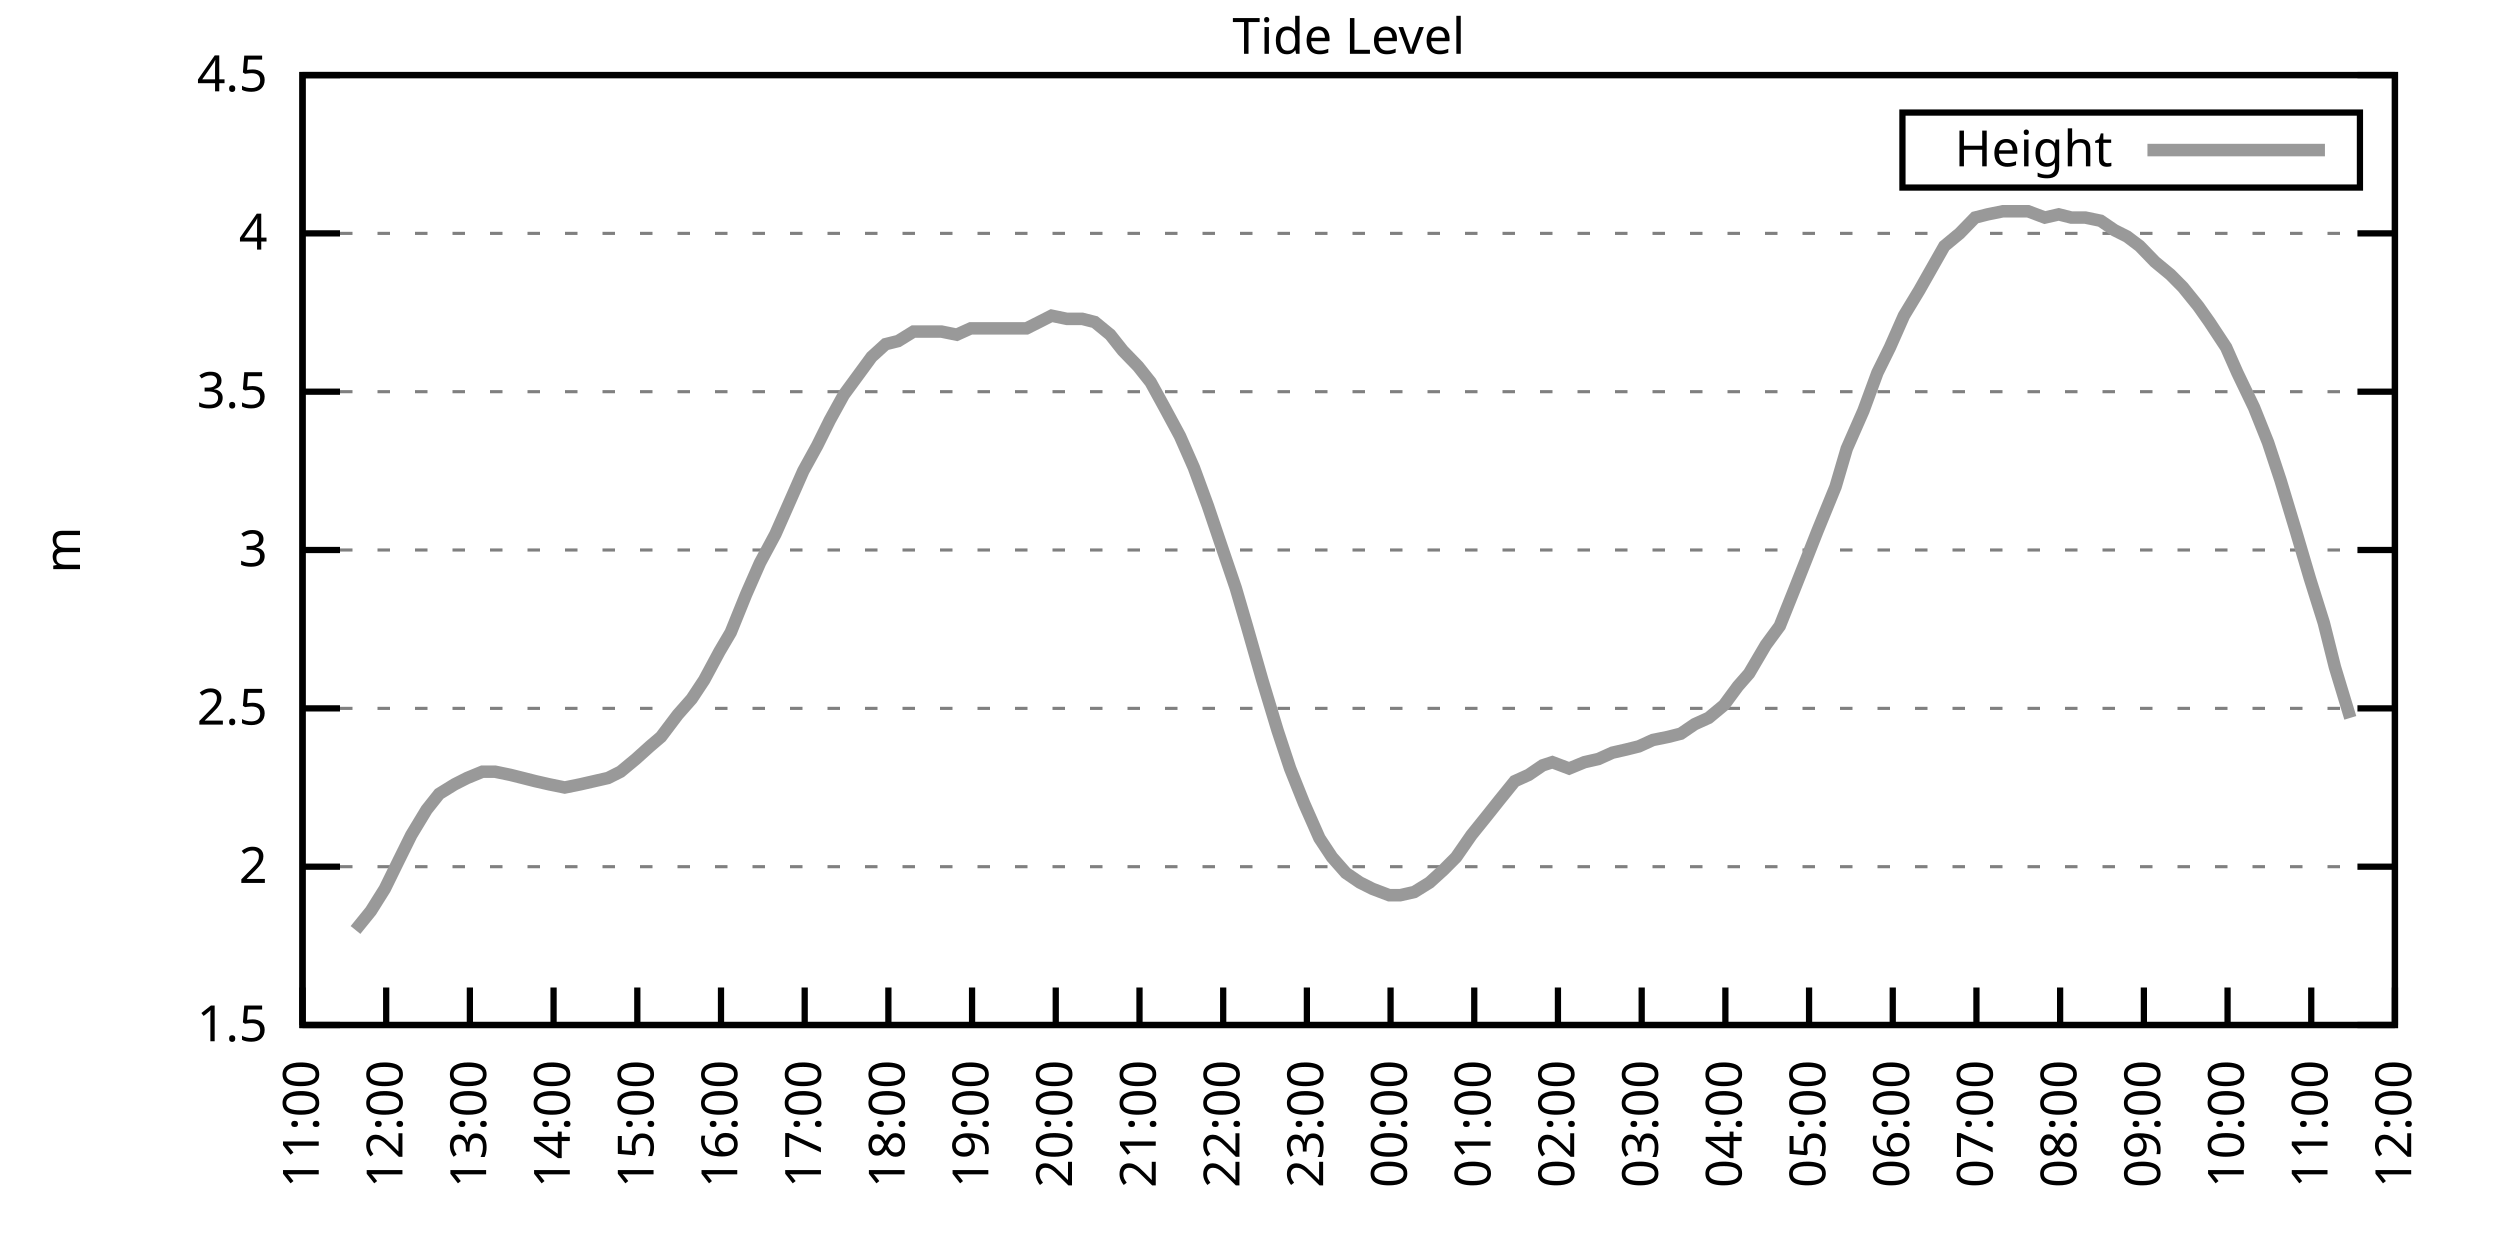
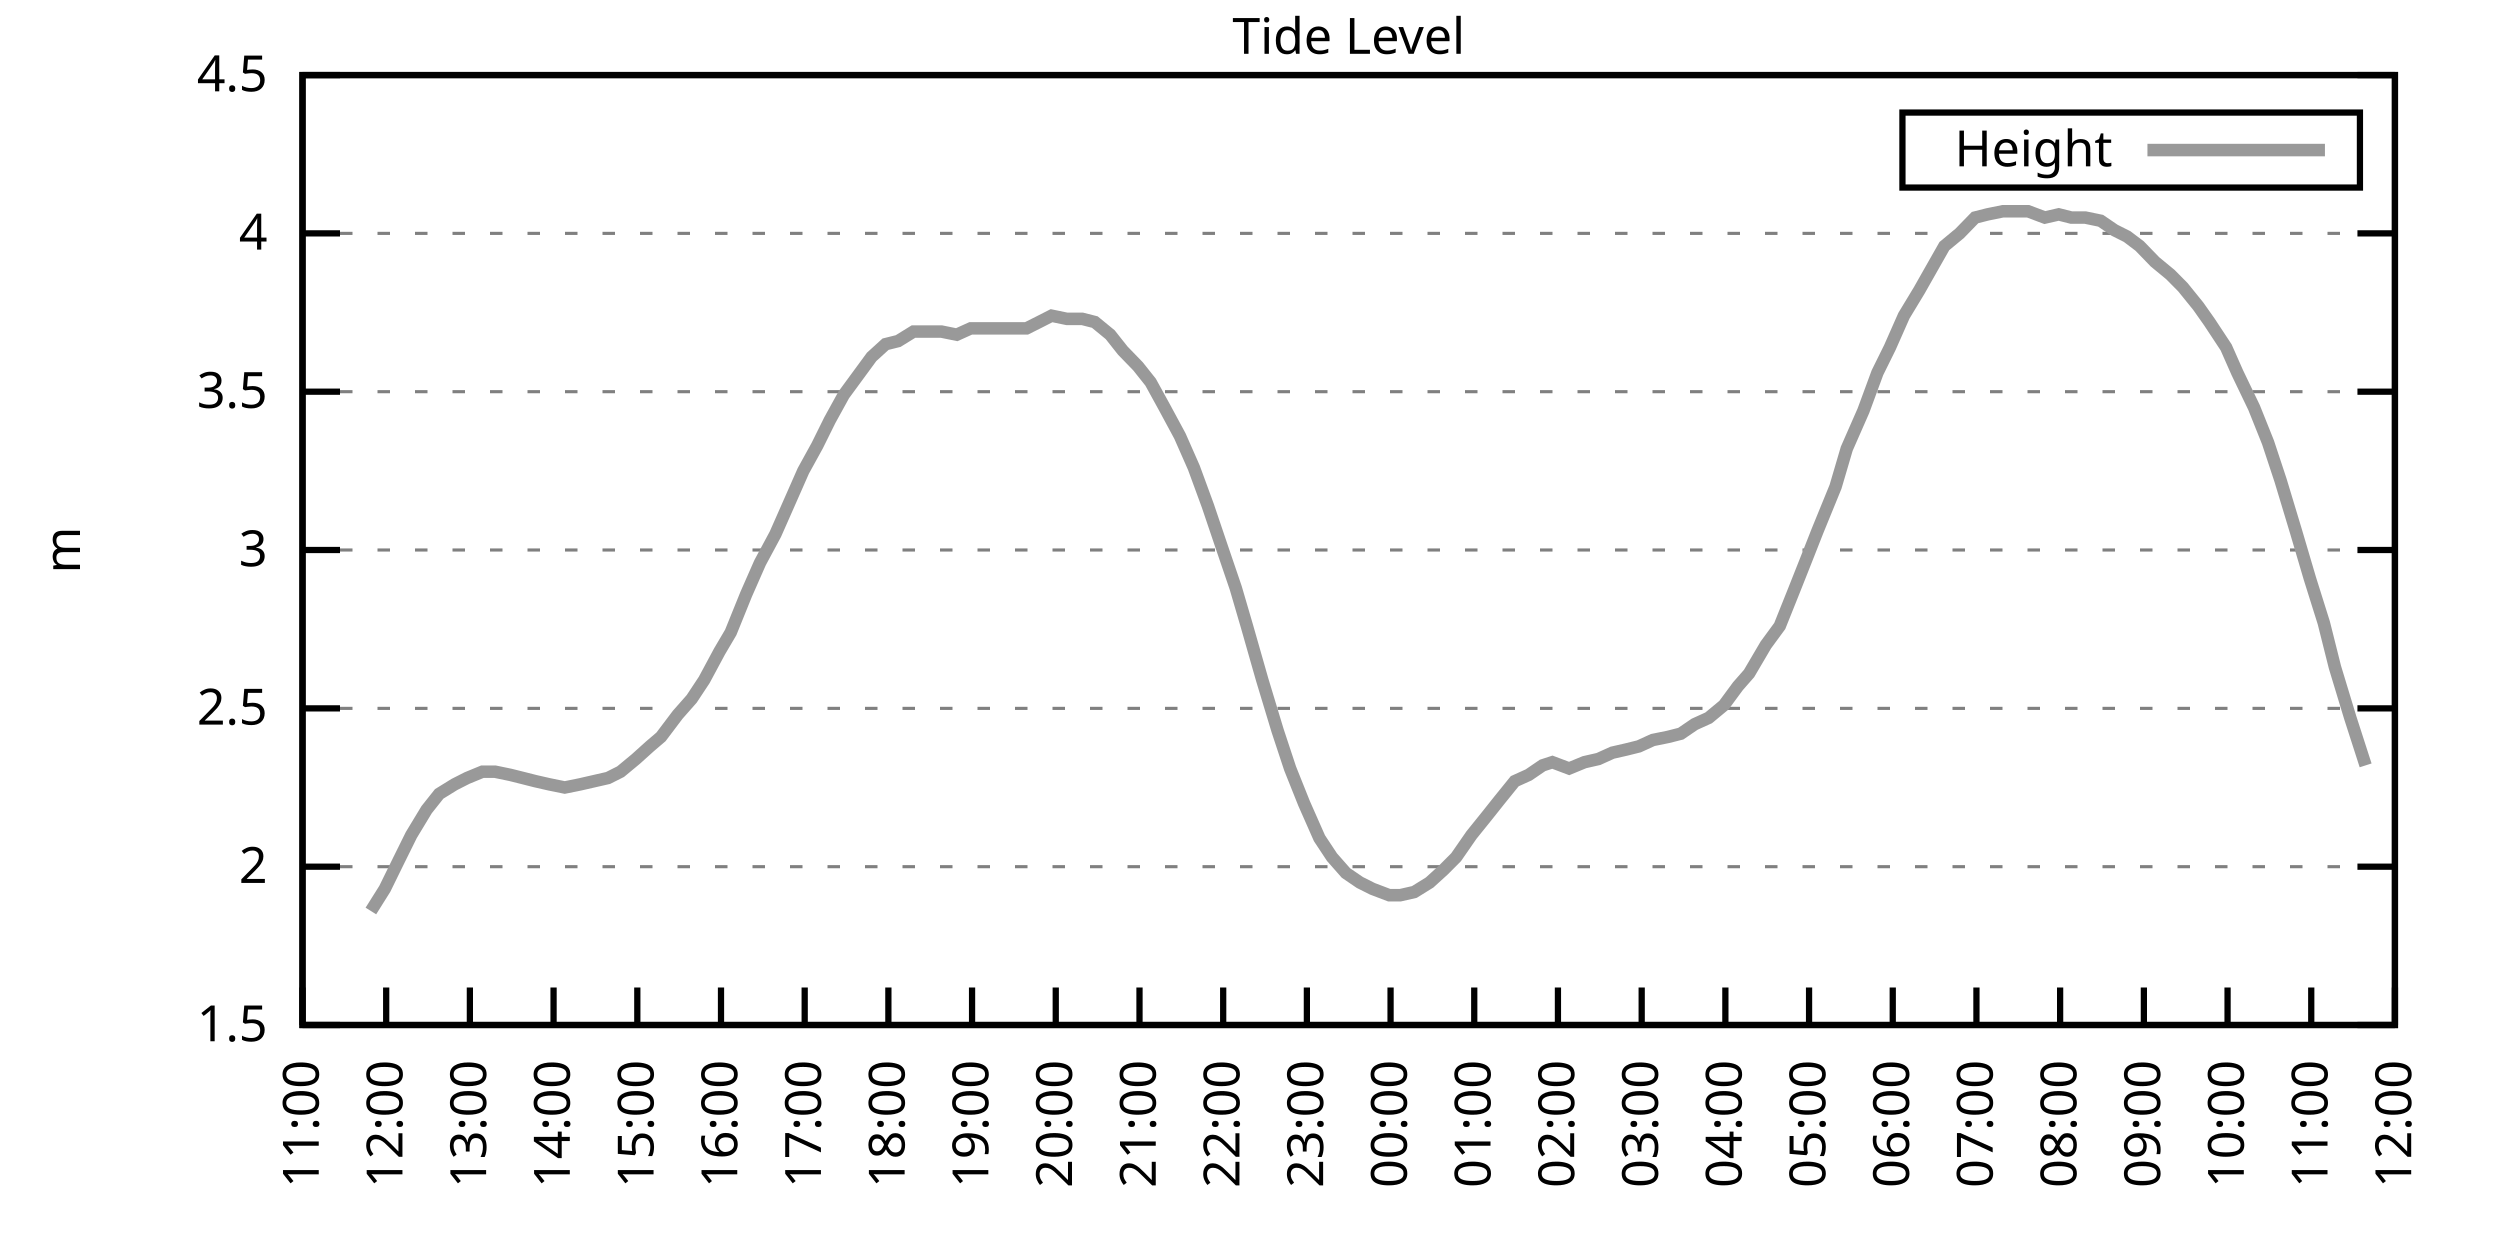
<svg xmlns="http://www.w3.org/2000/svg" xmlns:xlink="http://www.w3.org/1999/xlink" width="400" height="200" viewBox="0 0 400 200">
  <g id="gnuplot_canvas">
    <rect x="0" y="0" width="400" height="200" fill="none" />
    <defs>
      <circle id="gpDot" r="0.5" stroke-width="0.5" stroke="currentColor" />
      <path id="gpPt0" stroke-width="0.333" stroke="currentColor" d="M-1,0 h2 M0,-1 v2" />
      <path id="gpPt1" stroke-width="0.333" stroke="currentColor" d="M-1,-1 L1,1 M1,-1 L-1,1" />
      <path id="gpPt2" stroke-width="0.333" stroke="currentColor" d="M-1,0 L1,0 M0,-1 L0,1 M-1,-1 L1,1 M-1,1 L1,-1" />
      <rect id="gpPt3" stroke-width="0.333" stroke="currentColor" x="-1" y="-1" width="2" height="2" />
      <rect id="gpPt4" stroke-width="0.333" stroke="currentColor" fill="currentColor" x="-1" y="-1" width="2" height="2" />
      <circle id="gpPt5" stroke-width="0.333" stroke="currentColor" cx="0" cy="0" r="1" />
      <use xlink:href="#gpPt5" id="gpPt6" fill="currentColor" stroke="none" />
      <path id="gpPt7" stroke-width="0.333" stroke="currentColor" d="M0,-1.33 L-1.33,0.67 L1.33,0.67 z" />
      <use xlink:href="#gpPt7" id="gpPt8" fill="currentColor" stroke="none" />
      <use xlink:href="#gpPt7" id="gpPt9" stroke="currentColor" transform="rotate(180)" />
      <use xlink:href="#gpPt9" id="gpPt10" fill="currentColor" stroke="none" />
      <use xlink:href="#gpPt3" id="gpPt11" stroke="currentColor" transform="rotate(45)" />
      <use xlink:href="#gpPt11" id="gpPt12" fill="currentColor" stroke="none" />
      <path id="gpPt13" stroke-width="0.333" stroke="currentColor" d="M0,1.330 L1.265,0.411 L0.782,-1.067 L-0.782,-1.076 L-1.265,0.411 z" />
      <use xlink:href="#gpPt13" id="gpPt14" fill="currentColor" stroke="none" />
      <filter id="textbox" filterUnits="objectBoundingBox" x="0" y="0" height="1" width="1">
        <feFlood flood-color="white" flood-opacity="1" result="bgnd" />
        <feComposite in="SourceGraphic" in2="bgnd" operator="atop" />
      </filter>
      <filter id="greybox" filterUnits="objectBoundingBox" x="0" y="0" height="1" width="1">
        <feFlood flood-color="lightgrey" flood-opacity="1" result="grey" />
        <feComposite in="SourceGraphic" in2="grey" operator="atop" />
      </filter>
    </defs>
    <g fill="none" color="white" stroke="currentColor" stroke-width="1.00" stroke-linecap="butt" stroke-linejoin="miter">
</g>
    <g fill="none" color="black" stroke="currentColor" stroke-width="1.00" stroke-linecap="butt" stroke-linejoin="miter">
      <g stroke="none" shape-rendering="crispEdges">
        <polygon fill="rgb(255, 255, 255)" points="48.40,164.00 383.18,164.00 383.18,12.02 48.40,12.02 " />
      </g>
    </g>
    <g fill="none" color="black" stroke="currentColor" stroke-width="1.00" stroke-linecap="butt" stroke-linejoin="miter">
</g>
    <g fill="none" color="black" stroke="black" stroke-width="0.50" stroke-linecap="butt" stroke-linejoin="miter">
</g>
    <g fill="none" color="gray" stroke="currentColor" stroke-width="0.50" stroke-linecap="butt" stroke-linejoin="miter">
      <path stroke="gray" stroke-dasharray="2,4" class="gridline" d="M48.40,164.00 L383.19,164.00  " />
    </g>
    <g fill="none" color="gray" stroke="gray" stroke-width="1.00" stroke-linecap="butt" stroke-linejoin="miter">
</g>
    <g fill="none" color="black" stroke="currentColor" stroke-width="1.00" stroke-linecap="butt" stroke-linejoin="miter">
      <path stroke="black" d="M48.40,164.00 L54.40,164.00 M383.19,164.00 L377.19,164.00  " />
      <g transform="translate(42.80,166.60)" stroke="none" fill="black" font-family="Sans" font-size="8.00" text-anchor="end">
        <text>
          <tspan font-family="Sans"> 1.5</tspan>
        </text>
      </g>
    </g>
    <g fill="none" color="black" stroke="currentColor" stroke-width="1.00" stroke-linecap="butt" stroke-linejoin="miter">
</g>
    <g fill="none" color="black" stroke="black" stroke-width="0.50" stroke-linecap="butt" stroke-linejoin="miter">
</g>
    <g fill="none" color="gray" stroke="currentColor" stroke-width="0.50" stroke-linecap="butt" stroke-linejoin="miter">
      <path stroke="gray" stroke-dasharray="2,4" class="gridline" d="M48.40,138.67 L383.19,138.67  " />
    </g>
    <g fill="none" color="gray" stroke="gray" stroke-width="1.00" stroke-linecap="butt" stroke-linejoin="miter">
</g>
    <g fill="none" color="black" stroke="currentColor" stroke-width="1.00" stroke-linecap="butt" stroke-linejoin="miter">
      <path stroke="black" d="M48.40,138.67 L54.40,138.67 M383.19,138.67 L377.19,138.67  " />
      <g transform="translate(42.80,141.27)" stroke="none" fill="black" font-family="Sans" font-size="8.00" text-anchor="end">
        <text>
          <tspan font-family="Sans"> 2</tspan>
        </text>
      </g>
    </g>
    <g fill="none" color="black" stroke="currentColor" stroke-width="1.00" stroke-linecap="butt" stroke-linejoin="miter">
</g>
    <g fill="none" color="black" stroke="black" stroke-width="0.50" stroke-linecap="butt" stroke-linejoin="miter">
</g>
    <g fill="none" color="gray" stroke="currentColor" stroke-width="0.50" stroke-linecap="butt" stroke-linejoin="miter">
      <path stroke="gray" stroke-dasharray="2,4" class="gridline" d="M48.40,113.34 L383.19,113.34  " />
    </g>
    <g fill="none" color="gray" stroke="gray" stroke-width="1.00" stroke-linecap="butt" stroke-linejoin="miter">
</g>
    <g fill="none" color="black" stroke="currentColor" stroke-width="1.00" stroke-linecap="butt" stroke-linejoin="miter">
      <path stroke="black" d="M48.40,113.34 L54.40,113.34 M383.19,113.34 L377.19,113.34  " />
      <g transform="translate(42.80,115.94)" stroke="none" fill="black" font-family="Sans" font-size="8.00" text-anchor="end">
        <text>
          <tspan font-family="Sans"> 2.5</tspan>
        </text>
      </g>
    </g>
    <g fill="none" color="black" stroke="currentColor" stroke-width="1.00" stroke-linecap="butt" stroke-linejoin="miter">
</g>
    <g fill="none" color="black" stroke="black" stroke-width="0.50" stroke-linecap="butt" stroke-linejoin="miter">
</g>
    <g fill="none" color="gray" stroke="currentColor" stroke-width="0.50" stroke-linecap="butt" stroke-linejoin="miter">
      <path stroke="gray" stroke-dasharray="2,4" class="gridline" d="M48.40,88.00 L383.19,88.00  " />
    </g>
    <g fill="none" color="gray" stroke="gray" stroke-width="1.00" stroke-linecap="butt" stroke-linejoin="miter">
</g>
    <g fill="none" color="black" stroke="currentColor" stroke-width="1.00" stroke-linecap="butt" stroke-linejoin="miter">
      <path stroke="black" d="M48.40,88.00 L54.40,88.00 M383.19,88.00 L377.19,88.00  " />
      <g transform="translate(42.80,90.60)" stroke="none" fill="black" font-family="Sans" font-size="8.00" text-anchor="end">
        <text>
          <tspan font-family="Sans"> 3</tspan>
        </text>
      </g>
    </g>
    <g fill="none" color="black" stroke="currentColor" stroke-width="1.00" stroke-linecap="butt" stroke-linejoin="miter">
</g>
    <g fill="none" color="black" stroke="black" stroke-width="0.50" stroke-linecap="butt" stroke-linejoin="miter">
</g>
    <g fill="none" color="gray" stroke="currentColor" stroke-width="0.50" stroke-linecap="butt" stroke-linejoin="miter">
      <path stroke="gray" stroke-dasharray="2,4" class="gridline" d="M48.40,62.67 L383.19,62.67  " />
    </g>
    <g fill="none" color="gray" stroke="gray" stroke-width="1.00" stroke-linecap="butt" stroke-linejoin="miter">
</g>
    <g fill="none" color="black" stroke="currentColor" stroke-width="1.00" stroke-linecap="butt" stroke-linejoin="miter">
      <path stroke="black" d="M48.40,62.67 L54.40,62.67 M383.19,62.67 L377.19,62.67  " />
      <g transform="translate(42.80,65.27)" stroke="none" fill="black" font-family="Sans" font-size="8.00" text-anchor="end">
        <text>
          <tspan font-family="Sans"> 3.5</tspan>
        </text>
      </g>
    </g>
    <g fill="none" color="black" stroke="currentColor" stroke-width="1.00" stroke-linecap="butt" stroke-linejoin="miter">
</g>
    <g fill="none" color="black" stroke="black" stroke-width="0.50" stroke-linecap="butt" stroke-linejoin="miter">
</g>
    <g fill="none" color="gray" stroke="currentColor" stroke-width="0.50" stroke-linecap="butt" stroke-linejoin="miter">
      <path stroke="gray" stroke-dasharray="2,4" class="gridline" d="M48.40,37.34 L383.19,37.34  " />
    </g>
    <g fill="none" color="gray" stroke="gray" stroke-width="1.00" stroke-linecap="butt" stroke-linejoin="miter">
</g>
    <g fill="none" color="black" stroke="currentColor" stroke-width="1.00" stroke-linecap="butt" stroke-linejoin="miter">
      <path stroke="black" d="M48.40,37.34 L54.40,37.34 M383.19,37.34 L377.19,37.34  " />
      <g transform="translate(42.80,39.94)" stroke="none" fill="black" font-family="Sans" font-size="8.00" text-anchor="end">
        <text>
          <tspan font-family="Sans"> 4</tspan>
        </text>
      </g>
    </g>
    <g fill="none" color="black" stroke="currentColor" stroke-width="1.00" stroke-linecap="butt" stroke-linejoin="miter">
</g>
    <g fill="none" color="black" stroke="black" stroke-width="0.50" stroke-linecap="butt" stroke-linejoin="miter">
</g>
    <g fill="none" color="gray" stroke="currentColor" stroke-width="0.50" stroke-linecap="butt" stroke-linejoin="miter">
      <path stroke="gray" stroke-dasharray="2,4" class="gridline" d="M48.40,12.01 L383.19,12.01  " />
    </g>
    <g fill="none" color="gray" stroke="gray" stroke-width="1.00" stroke-linecap="butt" stroke-linejoin="miter">
</g>
    <g fill="none" color="black" stroke="currentColor" stroke-width="1.00" stroke-linecap="butt" stroke-linejoin="miter">
      <path stroke="black" d="M48.40,12.01 L54.40,12.01 M383.19,12.01 L377.19,12.01  " />
      <g transform="translate(42.80,14.61)" stroke="none" fill="black" font-family="Sans" font-size="8.00" text-anchor="end">
        <text>
          <tspan font-family="Sans"> 4.5</tspan>
        </text>
      </g>
    </g>
    <g fill="none" color="black" stroke="currentColor" stroke-width="1.00" stroke-linecap="butt" stroke-linejoin="miter">
      <path stroke="black" d="M48.40,164.00 L48.40,158.00  " />
      <g transform="translate(51.00,169.60) rotate(270.00)" stroke="none" fill="black" font-family="Sans" font-size="8.00" text-anchor="end">
        <text>
          <tspan font-family="Sans">11:00</tspan>
        </text>
      </g>
    </g>
    <g fill="none" color="black" stroke="currentColor" stroke-width="1.00" stroke-linecap="butt" stroke-linejoin="miter">
      <path stroke="black" d="M61.79,164.00 L61.79,158.00  " />
      <g transform="translate(64.39,169.60) rotate(270.00)" stroke="none" fill="black" font-family="Sans" font-size="8.00" text-anchor="end">
        <text>
          <tspan font-family="Sans">12:00</tspan>
        </text>
      </g>
    </g>
    <g fill="none" color="black" stroke="currentColor" stroke-width="1.00" stroke-linecap="butt" stroke-linejoin="miter">
      <path stroke="black" d="M75.18,164.00 L75.18,158.00  " />
      <g transform="translate(77.78,169.60) rotate(270.00)" stroke="none" fill="black" font-family="Sans" font-size="8.00" text-anchor="end">
        <text>
          <tspan font-family="Sans">13:00</tspan>
        </text>
      </g>
    </g>
    <g fill="none" color="black" stroke="currentColor" stroke-width="1.00" stroke-linecap="butt" stroke-linejoin="miter">
      <path stroke="black" d="M88.57,164.00 L88.57,158.00  " />
      <g transform="translate(91.17,169.60) rotate(270.00)" stroke="none" fill="black" font-family="Sans" font-size="8.00" text-anchor="end">
        <text>
          <tspan font-family="Sans">14:00</tspan>
        </text>
      </g>
    </g>
    <g fill="none" color="black" stroke="currentColor" stroke-width="1.00" stroke-linecap="butt" stroke-linejoin="miter">
      <path stroke="black" d="M101.97,164.00 L101.97,158.00  " />
      <g transform="translate(104.57,169.60) rotate(270.00)" stroke="none" fill="black" font-family="Sans" font-size="8.00" text-anchor="end">
        <text>
          <tspan font-family="Sans">15:00</tspan>
        </text>
      </g>
    </g>
    <g fill="none" color="black" stroke="currentColor" stroke-width="1.00" stroke-linecap="butt" stroke-linejoin="miter">
      <path stroke="black" d="M115.36,164.00 L115.36,158.00  " />
      <g transform="translate(117.96,169.60) rotate(270.00)" stroke="none" fill="black" font-family="Sans" font-size="8.00" text-anchor="end">
        <text>
          <tspan font-family="Sans">16:00</tspan>
        </text>
      </g>
    </g>
    <g fill="none" color="black" stroke="currentColor" stroke-width="1.00" stroke-linecap="butt" stroke-linejoin="miter">
      <path stroke="black" d="M128.75,164.00 L128.75,158.00  " />
      <g transform="translate(131.35,169.60) rotate(270.00)" stroke="none" fill="black" font-family="Sans" font-size="8.00" text-anchor="end">
        <text>
          <tspan font-family="Sans">17:00</tspan>
        </text>
      </g>
    </g>
    <g fill="none" color="black" stroke="currentColor" stroke-width="1.00" stroke-linecap="butt" stroke-linejoin="miter">
      <path stroke="black" d="M142.14,164.00 L142.14,158.00  " />
      <g transform="translate(144.74,169.60) rotate(270.00)" stroke="none" fill="black" font-family="Sans" font-size="8.00" text-anchor="end">
        <text>
          <tspan font-family="Sans">18:00</tspan>
        </text>
      </g>
    </g>
    <g fill="none" color="black" stroke="currentColor" stroke-width="1.00" stroke-linecap="butt" stroke-linejoin="miter">
      <path stroke="black" d="M155.53,164.00 L155.53,158.00  " />
      <g transform="translate(158.13,169.60) rotate(270.00)" stroke="none" fill="black" font-family="Sans" font-size="8.00" text-anchor="end">
        <text>
          <tspan font-family="Sans">19:00</tspan>
        </text>
      </g>
    </g>
    <g fill="none" color="black" stroke="currentColor" stroke-width="1.00" stroke-linecap="butt" stroke-linejoin="miter">
      <path stroke="black" d="M168.92,164.00 L168.92,158.00  " />
      <g transform="translate(171.52,169.60) rotate(270.00)" stroke="none" fill="black" font-family="Sans" font-size="8.00" text-anchor="end">
        <text>
          <tspan font-family="Sans">20:00</tspan>
        </text>
      </g>
    </g>
    <g fill="none" color="black" stroke="currentColor" stroke-width="1.00" stroke-linecap="butt" stroke-linejoin="miter">
      <path stroke="black" d="M182.32,164.00 L182.32,158.00  " />
      <g transform="translate(184.92,169.60) rotate(270.00)" stroke="none" fill="black" font-family="Sans" font-size="8.00" text-anchor="end">
        <text>
          <tspan font-family="Sans">21:00</tspan>
        </text>
      </g>
    </g>
    <g fill="none" color="black" stroke="currentColor" stroke-width="1.00" stroke-linecap="butt" stroke-linejoin="miter">
      <path stroke="black" d="M195.71,164.00 L195.71,158.00  " />
      <g transform="translate(198.31,169.60) rotate(270.00)" stroke="none" fill="black" font-family="Sans" font-size="8.00" text-anchor="end">
        <text>
          <tspan font-family="Sans">22:00</tspan>
        </text>
      </g>
    </g>
    <g fill="none" color="black" stroke="currentColor" stroke-width="1.00" stroke-linecap="butt" stroke-linejoin="miter">
      <path stroke="black" d="M209.10,164.00 L209.10,158.00  " />
      <g transform="translate(211.70,169.60) rotate(270.00)" stroke="none" fill="black" font-family="Sans" font-size="8.00" text-anchor="end">
        <text>
          <tspan font-family="Sans">23:00</tspan>
        </text>
      </g>
    </g>
    <g fill="none" color="black" stroke="currentColor" stroke-width="1.00" stroke-linecap="butt" stroke-linejoin="miter">
      <path stroke="black" d="M222.49,164.00 L222.49,158.00  " />
      <g transform="translate(225.09,169.60) rotate(270.00)" stroke="none" fill="black" font-family="Sans" font-size="8.00" text-anchor="end">
        <text>
          <tspan font-family="Sans">00:00</tspan>
        </text>
      </g>
    </g>
    <g fill="none" color="black" stroke="currentColor" stroke-width="1.00" stroke-linecap="butt" stroke-linejoin="miter">
      <path stroke="black" d="M235.88,164.00 L235.88,158.00  " />
      <g transform="translate(238.48,169.60) rotate(270.00)" stroke="none" fill="black" font-family="Sans" font-size="8.00" text-anchor="end">
        <text>
          <tspan font-family="Sans">01:00</tspan>
        </text>
      </g>
    </g>
    <g fill="none" color="black" stroke="currentColor" stroke-width="1.00" stroke-linecap="butt" stroke-linejoin="miter">
      <path stroke="black" d="M249.27,164.00 L249.27,158.00  " />
      <g transform="translate(251.87,169.60) rotate(270.00)" stroke="none" fill="black" font-family="Sans" font-size="8.00" text-anchor="end">
        <text>
          <tspan font-family="Sans">02:00</tspan>
        </text>
      </g>
    </g>
    <g fill="none" color="black" stroke="currentColor" stroke-width="1.00" stroke-linecap="butt" stroke-linejoin="miter">
      <path stroke="black" d="M262.67,164.00 L262.67,158.00  " />
      <g transform="translate(265.27,169.60) rotate(270.00)" stroke="none" fill="black" font-family="Sans" font-size="8.00" text-anchor="end">
        <text>
          <tspan font-family="Sans">03:00</tspan>
        </text>
      </g>
    </g>
    <g fill="none" color="black" stroke="currentColor" stroke-width="1.00" stroke-linecap="butt" stroke-linejoin="miter">
      <path stroke="black" d="M276.06,164.00 L276.06,158.00  " />
      <g transform="translate(278.66,169.60) rotate(270.00)" stroke="none" fill="black" font-family="Sans" font-size="8.00" text-anchor="end">
        <text>
          <tspan font-family="Sans">04:00</tspan>
        </text>
      </g>
    </g>
    <g fill="none" color="black" stroke="currentColor" stroke-width="1.00" stroke-linecap="butt" stroke-linejoin="miter">
      <path stroke="black" d="M289.45,164.00 L289.45,158.00  " />
      <g transform="translate(292.05,169.60) rotate(270.00)" stroke="none" fill="black" font-family="Sans" font-size="8.00" text-anchor="end">
        <text>
          <tspan font-family="Sans">05:00</tspan>
        </text>
      </g>
    </g>
    <g fill="none" color="black" stroke="currentColor" stroke-width="1.00" stroke-linecap="butt" stroke-linejoin="miter">
      <path stroke="black" d="M302.84,164.00 L302.84,158.00  " />
      <g transform="translate(305.44,169.60) rotate(270.00)" stroke="none" fill="black" font-family="Sans" font-size="8.00" text-anchor="end">
        <text>
          <tspan font-family="Sans">06:00</tspan>
        </text>
      </g>
    </g>
    <g fill="none" color="black" stroke="currentColor" stroke-width="1.00" stroke-linecap="butt" stroke-linejoin="miter">
      <path stroke="black" d="M316.23,164.00 L316.23,158.00  " />
      <g transform="translate(318.83,169.60) rotate(270.00)" stroke="none" fill="black" font-family="Sans" font-size="8.00" text-anchor="end">
        <text>
          <tspan font-family="Sans">07:00</tspan>
        </text>
      </g>
    </g>
    <g fill="none" color="black" stroke="currentColor" stroke-width="1.00" stroke-linecap="butt" stroke-linejoin="miter">
      <path stroke="black" d="M329.62,164.00 L329.62,158.00  " />
      <g transform="translate(332.22,169.60) rotate(270.00)" stroke="none" fill="black" font-family="Sans" font-size="8.00" text-anchor="end">
        <text>
          <tspan font-family="Sans">08:00</tspan>
        </text>
      </g>
    </g>
    <g fill="none" color="black" stroke="currentColor" stroke-width="1.00" stroke-linecap="butt" stroke-linejoin="miter">
      <path stroke="black" d="M343.02,164.00 L343.02,158.00  " />
      <g transform="translate(345.62,169.60) rotate(270.00)" stroke="none" fill="black" font-family="Sans" font-size="8.00" text-anchor="end">
        <text>
          <tspan font-family="Sans">09:00</tspan>
        </text>
      </g>
    </g>
    <g fill="none" color="black" stroke="currentColor" stroke-width="1.00" stroke-linecap="butt" stroke-linejoin="miter">
      <path stroke="black" d="M356.41,164.00 L356.41,158.00  " />
      <g transform="translate(359.01,169.60) rotate(270.00)" stroke="none" fill="black" font-family="Sans" font-size="8.00" text-anchor="end">
        <text>
          <tspan font-family="Sans">10:00</tspan>
        </text>
      </g>
    </g>
    <g fill="none" color="black" stroke="currentColor" stroke-width="1.00" stroke-linecap="butt" stroke-linejoin="miter">
      <path stroke="black" d="M369.80,164.00 L369.80,158.00  " />
      <g transform="translate(372.40,169.60) rotate(270.00)" stroke="none" fill="black" font-family="Sans" font-size="8.00" text-anchor="end">
        <text>
          <tspan font-family="Sans">11:00</tspan>
        </text>
      </g>
    </g>
    <g fill="none" color="black" stroke="currentColor" stroke-width="1.00" stroke-linecap="butt" stroke-linejoin="miter">
      <path stroke="black" d="M383.19,164.00 L383.19,158.00  " />
      <g transform="translate(385.79,169.60) rotate(270.00)" stroke="none" fill="black" font-family="Sans" font-size="8.00" text-anchor="end">
        <text>
          <tspan font-family="Sans">12:00</tspan>
        </text>
      </g>
    </g>
    <g fill="none" color="black" stroke="currentColor" stroke-width="1.00" stroke-linecap="butt" stroke-linejoin="miter">
</g>
    <g fill="none" color="black" stroke="currentColor" stroke-width="1.00" stroke-linecap="butt" stroke-linejoin="miter">
      <path stroke="black" d="M48.40,12.01 L48.40,164.00 L383.19,164.00 L383.19,12.01 L48.40,12.01 Z  " />
    </g>
    <g fill="none" color="black" stroke="currentColor" stroke-width="1.00" stroke-linecap="butt" stroke-linejoin="miter">
</g>
    <g fill="none" color="black" stroke="currentColor" stroke-width="1.00" stroke-linecap="butt" stroke-linejoin="miter">
      <path stroke="black" d="M304.39,30.01 L304.39,18.01 L377.59,18.01 L377.59,30.01 L304.39,30.01 Z  " />
    </g>
    <g id="Tide_level_plot_1">
      <g fill="none" color="white" stroke="black" stroke-width="2.00" stroke-linecap="butt" stroke-linejoin="miter">
</g>
      <g fill="none" color="black" stroke="currentColor" stroke-width="2.00" stroke-linecap="butt" stroke-linejoin="miter">
        <g transform="translate(337.99,26.61)" stroke="none" fill="black" font-family="Sans" font-size="8.00" text-anchor="end">
          <text>
            <tspan font-family="Sans">Height</tspan>
          </text>
        </g>
      </g>
      <g fill="none" color="black" stroke="currentColor" stroke-width="2.00" stroke-linecap="butt" stroke-linejoin="miter">
-         <path stroke="rgb(153, 153, 153)" d="M343.59,24.01 L371.99,24.01 M56.88,148.80 L59.34,145.76 L61.57,142.21 L63.80,137.66 L65.81,133.60 L68.26,129.55   L70.27,127.02 L72.73,125.50 L74.74,124.48 L77.19,123.47 L79.20,123.47 L81.66,123.98 L83.66,124.48 L85.67,124.99   L87.91,125.50 L90.36,126.00 L92.82,125.50 L95.05,124.99 L97.28,124.48 L99.29,123.47 L101.74,121.44 L103.98,119.42   L105.76,117.90 L108.44,114.35 L110.67,111.82 L112.68,108.78 L115.13,104.22 L116.92,101.18 L119.38,95.10 L121.61,90.03   L124.06,85.47 L125.85,81.42 L128.53,75.34 L130.76,71.29 L132.77,67.23 L135.00,63.18 L137.23,60.14 L139.46,57.10   L141.69,55.07 L143.70,54.57 L146.16,53.05 L148.17,53.05 L150.62,53.05 L153.08,53.55 L155.31,52.54 L157.54,52.54   L159.55,52.54 L161.78,52.54 L164.24,52.54 L166.25,51.53 L168.25,50.51 L170.71,51.02 L173.17,51.02 L175.17,51.53   L177.63,53.55 L179.64,56.09 L182.09,58.62 L184.10,61.15 L186.33,65.21 L188.79,69.77 L191.02,74.83 L193.25,80.91   L195.48,87.50 L197.72,94.08 L199.50,100.16 L201.96,108.78 L204.41,116.88 L206.42,122.96 L208.65,128.54 L211.11,134.11   L213.12,137.15 L215.35,139.68 L217.58,141.20 L219.59,142.21 L222.27,143.23 L224.05,143.23 L226.29,142.72 L228.74,141.20   L230.97,139.17 L232.98,137.15 L235.44,133.60 L237.89,130.56 L239.90,128.03 L242.36,124.99 L244.59,123.98 L246.82,122.46   L248.38,121.95 L251.06,122.96 L253.51,121.95 L255.75,121.44 L257.98,120.43 L260.21,119.92 L262.22,119.42 L264.45,118.40   L266.91,117.90 L268.92,117.39 L271.15,115.87 L273.38,114.86 L275.83,112.83 L278.07,109.79 L279.85,107.76 L282.53,103.20   L284.76,100.16 L286.99,94.59 L289.00,89.52 L290.79,84.97 L293.69,77.87 L295.48,71.79 L298.15,65.71 L300.39,59.63   L302.39,55.58 L304.63,50.51 L307.08,46.46 L309.09,42.91 L311.10,39.37 L313.55,37.34 L316.01,34.81 L318.02,34.30   L320.47,33.80 L322.70,33.80 L324.49,33.80 L327.17,34.81 L329.40,34.30 L331.41,34.81 L333.64,34.81 L336.10,35.32   L338.33,36.84 L340.34,37.85 L342.35,39.37 L344.80,41.90 L347.26,43.93 L349.26,45.95 L351.72,48.99 L353.51,51.53   L356.18,55.58 L357.97,59.63 L360.65,65.21 L362.88,70.78 L364.89,76.86 L367.34,84.97 L369.58,92.56 L371.81,99.66   L373.59,106.75 L376.05,114.86  " />
+         <path stroke="rgb(153, 153, 153)" d="M343.59,24.01 L371.99,24.01 M59.34,145.76 L61.57,142.21 L63.80,137.66 L65.81,133.60 L68.26,129.55 L70.27,127.02   L72.73,125.50 L74.74,124.48 L77.19,123.47 L79.20,123.47 L81.66,123.98 L83.66,124.48 L85.67,124.99 L87.91,125.50   L90.36,126.00 L92.82,125.50 L95.05,124.99 L97.28,124.48 L99.29,123.47 L101.74,121.44 L103.98,119.42 L105.76,117.90   L108.44,114.35 L110.67,111.82 L112.68,108.78 L115.13,104.22 L116.92,101.18 L119.38,95.10 L121.61,90.03 L124.06,85.47   L125.85,81.42 L128.53,75.34 L130.76,71.29 L132.77,67.23 L135.00,63.18 L137.23,60.14 L139.46,57.10 L141.69,55.07   L143.70,54.57 L146.16,53.05 L148.17,53.05 L150.62,53.05 L153.08,53.55 L155.31,52.54 L157.54,52.54 L159.55,52.54   L161.78,52.54 L164.24,52.54 L166.25,51.53 L168.25,50.51 L170.71,51.02 L173.17,51.02 L175.17,51.53 L177.63,53.55   L179.64,56.09 L182.09,58.62 L184.10,61.15 L186.33,65.21 L188.79,69.77 L191.02,74.83 L193.25,80.91 L195.48,87.50   L197.72,94.08 L199.50,100.16 L201.96,108.78 L204.41,116.88 L206.42,122.96 L208.65,128.54 L211.11,134.11 L213.12,137.15   L215.35,139.68 L217.58,141.20 L219.59,142.21 L222.27,143.23 L224.05,143.23 L226.29,142.72 L228.74,141.20 L230.97,139.17   L232.98,137.15 L235.44,133.60 L237.89,130.56 L239.90,128.03 L242.36,124.99 L244.59,123.98 L246.82,122.46 L248.38,121.95   L251.06,122.96 L253.51,121.95 L255.75,121.44 L257.98,120.43 L260.21,119.92 L262.22,119.42 L264.45,118.40 L266.91,117.90   L268.92,117.39 L271.15,115.87 L273.38,114.86 L275.83,112.83 L278.07,109.79 L279.85,107.76 L282.53,103.20 L284.76,100.16   L286.99,94.59 L289.00,89.52 L290.79,84.97 L293.69,77.87 L295.48,71.79 L298.15,65.71 L300.39,59.63 L302.39,55.58   L304.63,50.51 L307.08,46.46 L309.09,42.91 L311.10,39.37 L313.55,37.34 L316.01,34.81 L318.02,34.30 L320.47,33.80   L322.70,33.80 L324.49,33.80 L327.17,34.81 L329.40,34.30 L331.41,34.81 L333.64,34.81 L336.10,35.32 L338.33,36.84   L340.34,37.85 L342.35,39.37 L344.80,41.90 L347.26,43.93 L349.26,45.95 L351.72,48.99 L353.51,51.53 L356.18,55.58   L357.97,59.63 L360.65,65.21 L362.88,70.78 L364.89,76.86 L367.34,84.97 L369.58,92.56 L371.81,99.66 L373.59,106.75   L376.05,114.86 L378.50,122.46  " />
      </g>
    </g>
    <g fill="none" color="black" stroke="currentColor" stroke-width="2.00" stroke-linecap="butt" stroke-linejoin="miter">
</g>
    <g fill="none" color="black" stroke="black" stroke-width="1.00" stroke-linecap="butt" stroke-linejoin="miter">
</g>
    <g fill="none" color="black" stroke="currentColor" stroke-width="1.00" stroke-linecap="butt" stroke-linejoin="miter">
      <path stroke="black" d="M48.40,12.01 L48.40,164.00 L383.19,164.00 L383.19,12.01 L48.40,12.01 Z  " />
      <g transform="translate(12.80,88.01) rotate(270.00)" stroke="none" fill="black" font-family="Sans" font-size="8.00" text-anchor="middle">
        <text>
          <tspan font-family="Sans">m</tspan>
        </text>
      </g>
    </g>
    <g fill="none" color="black" stroke="currentColor" stroke-width="1.00" stroke-linecap="butt" stroke-linejoin="miter">
</g>
    <g fill="none" color="black" stroke="currentColor" stroke-width="1.00" stroke-linecap="butt" stroke-linejoin="miter">
      <g transform="translate(215.79,8.61)" stroke="none" fill="black" font-family="Sans" font-size="8.00" text-anchor="middle">
        <text>
          <tspan font-family="Sans">Tide Level</tspan>
        </text>
      </g>
    </g>
    <g fill="none" color="black" stroke="currentColor" stroke-width="1.00" stroke-linecap="butt" stroke-linejoin="miter">
</g>
  </g>
</svg>
